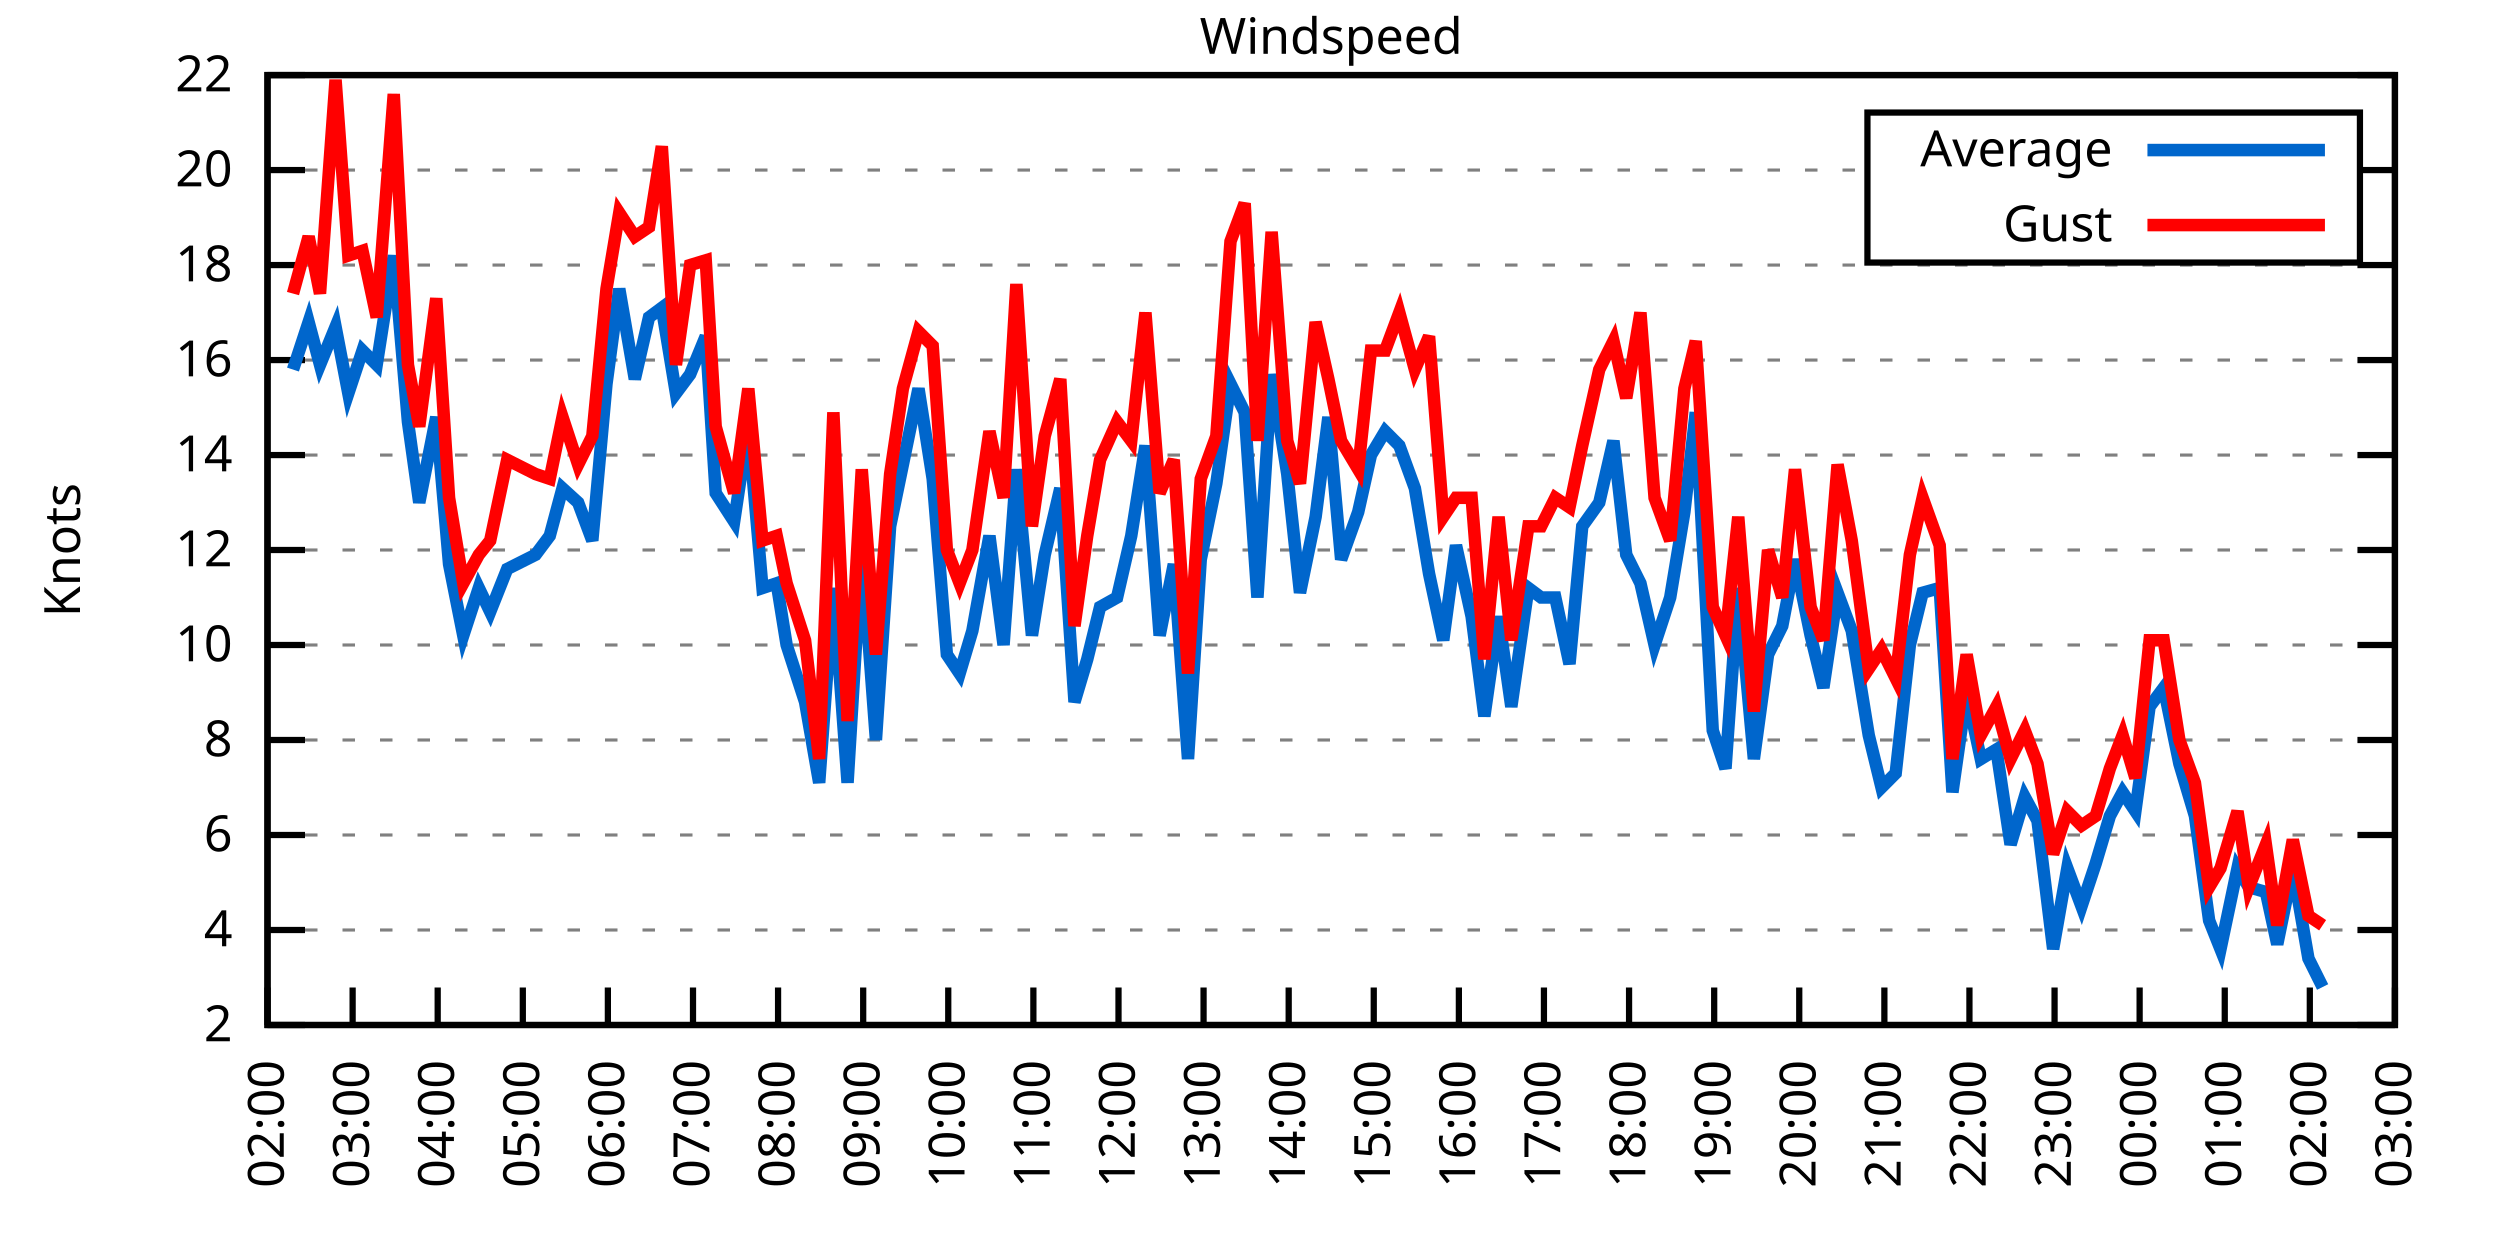
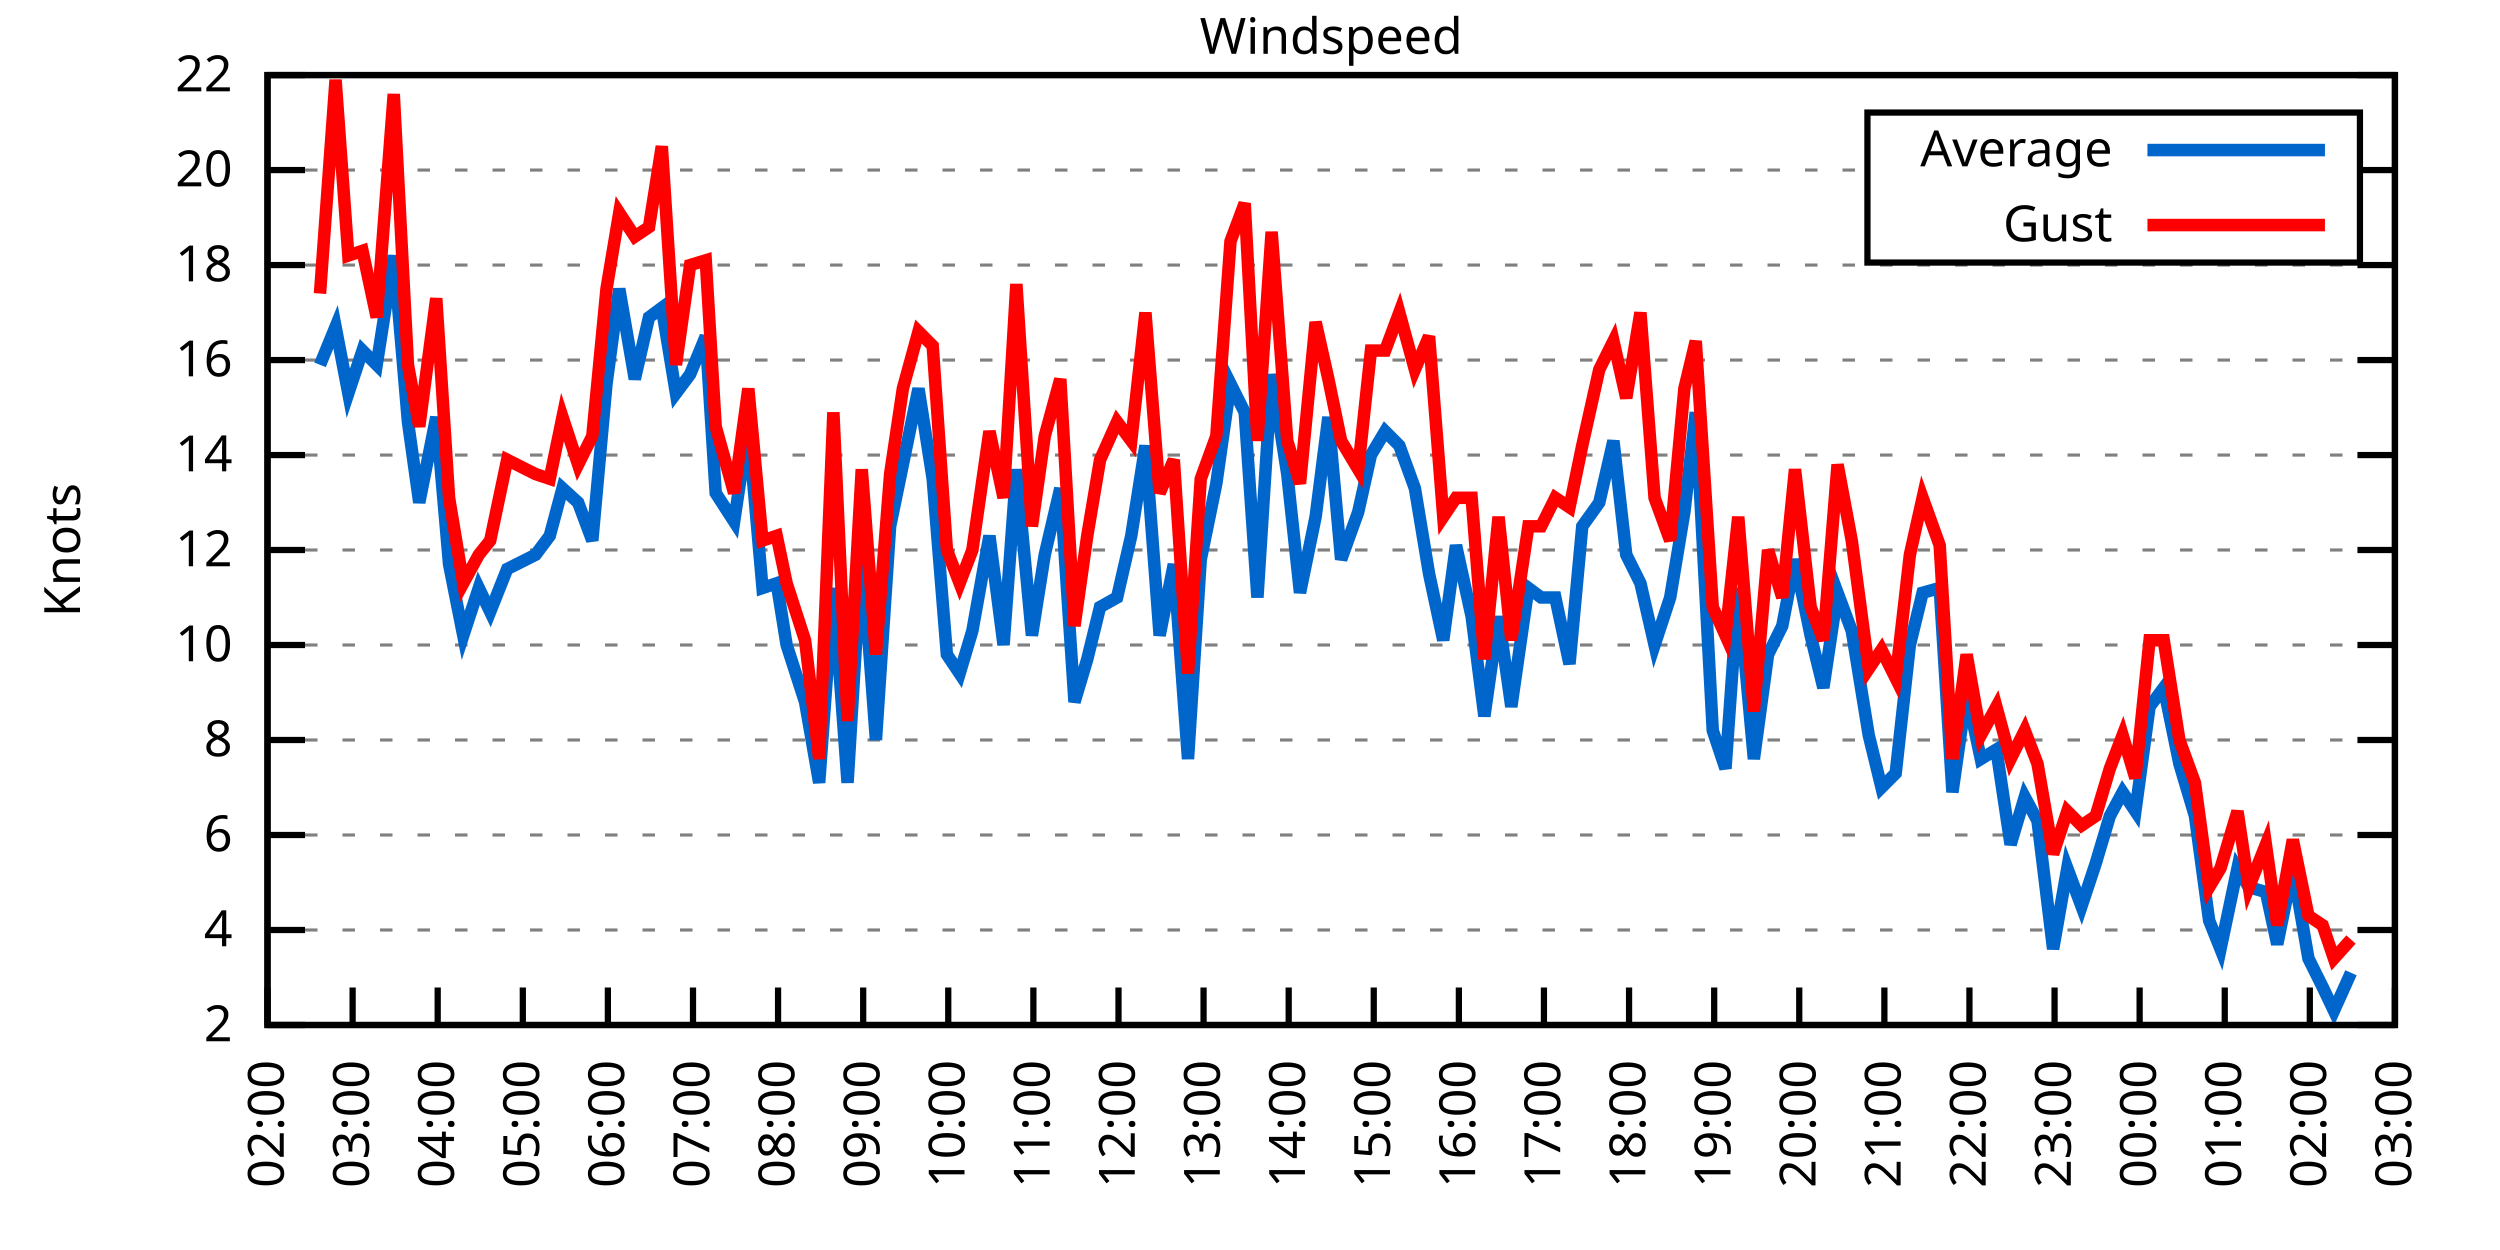
<svg xmlns="http://www.w3.org/2000/svg" xmlns:xlink="http://www.w3.org/1999/xlink" width="400" height="200" viewBox="0 0 400 200">
  <g id="gnuplot_canvas">
    <rect x="0" y="0" width="400" height="200" fill="none" />
    <defs>
      <circle id="gpDot" r="0.5" stroke-width="0.5" stroke="currentColor" />
      <path id="gpPt0" stroke-width="0.333" stroke="currentColor" d="M-1,0 h2 M0,-1 v2" />
      <path id="gpPt1" stroke-width="0.333" stroke="currentColor" d="M-1,-1 L1,1 M1,-1 L-1,1" />
      <path id="gpPt2" stroke-width="0.333" stroke="currentColor" d="M-1,0 L1,0 M0,-1 L0,1 M-1,-1 L1,1 M-1,1 L1,-1" />
      <rect id="gpPt3" stroke-width="0.333" stroke="currentColor" x="-1" y="-1" width="2" height="2" />
      <rect id="gpPt4" stroke-width="0.333" stroke="currentColor" fill="currentColor" x="-1" y="-1" width="2" height="2" />
      <circle id="gpPt5" stroke-width="0.333" stroke="currentColor" cx="0" cy="0" r="1" />
      <use xlink:href="#gpPt5" id="gpPt6" fill="currentColor" stroke="none" />
      <path id="gpPt7" stroke-width="0.333" stroke="currentColor" d="M0,-1.33 L-1.33,0.67 L1.33,0.67 z" />
      <use xlink:href="#gpPt7" id="gpPt8" fill="currentColor" stroke="none" />
      <use xlink:href="#gpPt7" id="gpPt9" stroke="currentColor" transform="rotate(180)" />
      <use xlink:href="#gpPt9" id="gpPt10" fill="currentColor" stroke="none" />
      <use xlink:href="#gpPt3" id="gpPt11" stroke="currentColor" transform="rotate(45)" />
      <use xlink:href="#gpPt11" id="gpPt12" fill="currentColor" stroke="none" />
      <path id="gpPt13" stroke-width="0.333" stroke="currentColor" d="M0,1.330 L1.265,0.411 L0.782,-1.067 L-0.782,-1.076 L-1.265,0.411 z" />
      <use xlink:href="#gpPt13" id="gpPt14" fill="currentColor" stroke="none" />
      <filter id="textbox" filterUnits="objectBoundingBox" x="0" y="0" height="1" width="1">
        <feFlood flood-color="white" flood-opacity="1" result="bgnd" />
        <feComposite in="SourceGraphic" in2="bgnd" operator="atop" />
      </filter>
      <filter id="greybox" filterUnits="objectBoundingBox" x="0" y="0" height="1" width="1">
        <feFlood flood-color="lightgrey" flood-opacity="1" result="grey" />
        <feComposite in="SourceGraphic" in2="grey" operator="atop" />
      </filter>
    </defs>
    <g fill="none" color="white" stroke="currentColor" stroke-width="1.00" stroke-linecap="butt" stroke-linejoin="miter">
</g>
    <g fill="none" color="black" stroke="currentColor" stroke-width="1.00" stroke-linecap="butt" stroke-linejoin="miter">
      <g stroke="none" shape-rendering="crispEdges">
        <polygon fill="rgb(255, 255, 255)" points="42.80,164.00 383.18,164.00 383.18,12.02 42.80,12.02 " />
      </g>
    </g>
    <g fill="none" color="black" stroke="currentColor" stroke-width="1.00" stroke-linecap="butt" stroke-linejoin="miter">
</g>
    <g fill="none" color="black" stroke="black" stroke-width="0.50" stroke-linecap="butt" stroke-linejoin="miter">
</g>
    <g fill="none" color="gray" stroke="currentColor" stroke-width="0.50" stroke-linecap="butt" stroke-linejoin="miter">
      <path stroke="gray" stroke-dasharray="2,4" class="gridline" d="M42.80,164.00 L383.19,164.00  " />
    </g>
    <g fill="none" color="gray" stroke="gray" stroke-width="1.00" stroke-linecap="butt" stroke-linejoin="miter">
</g>
    <g fill="none" color="black" stroke="currentColor" stroke-width="1.00" stroke-linecap="butt" stroke-linejoin="miter">
      <path stroke="black" d="M42.80,164.00 L48.80,164.00 M383.19,164.00 L377.19,164.00  " />
      <g transform="translate(37.20,166.60)" stroke="none" fill="black" font-family="Sans" font-size="8.00" text-anchor="end">
        <text>
          <tspan font-family="Sans"> 2</tspan>
        </text>
      </g>
    </g>
    <g fill="none" color="black" stroke="currentColor" stroke-width="1.00" stroke-linecap="butt" stroke-linejoin="miter">
</g>
    <g fill="none" color="black" stroke="black" stroke-width="0.50" stroke-linecap="butt" stroke-linejoin="miter">
</g>
    <g fill="none" color="gray" stroke="currentColor" stroke-width="0.50" stroke-linecap="butt" stroke-linejoin="miter">
      <path stroke="gray" stroke-dasharray="2,4" class="gridline" d="M42.80,148.80 L383.19,148.80  " />
    </g>
    <g fill="none" color="gray" stroke="gray" stroke-width="1.00" stroke-linecap="butt" stroke-linejoin="miter">
</g>
    <g fill="none" color="black" stroke="currentColor" stroke-width="1.00" stroke-linecap="butt" stroke-linejoin="miter">
      <path stroke="black" d="M42.80,148.80 L48.80,148.80 M383.19,148.80 L377.19,148.80  " />
      <g transform="translate(37.20,151.40)" stroke="none" fill="black" font-family="Sans" font-size="8.00" text-anchor="end">
        <text>
          <tspan font-family="Sans"> 4</tspan>
        </text>
      </g>
    </g>
    <g fill="none" color="black" stroke="currentColor" stroke-width="1.00" stroke-linecap="butt" stroke-linejoin="miter">
</g>
    <g fill="none" color="black" stroke="black" stroke-width="0.50" stroke-linecap="butt" stroke-linejoin="miter">
</g>
    <g fill="none" color="gray" stroke="currentColor" stroke-width="0.50" stroke-linecap="butt" stroke-linejoin="miter">
      <path stroke="gray" stroke-dasharray="2,4" class="gridline" d="M42.80,133.60 L383.19,133.60  " />
    </g>
    <g fill="none" color="gray" stroke="gray" stroke-width="1.00" stroke-linecap="butt" stroke-linejoin="miter">
</g>
    <g fill="none" color="black" stroke="currentColor" stroke-width="1.00" stroke-linecap="butt" stroke-linejoin="miter">
      <path stroke="black" d="M42.80,133.60 L48.80,133.60 M383.19,133.60 L377.19,133.60  " />
      <g transform="translate(37.20,136.20)" stroke="none" fill="black" font-family="Sans" font-size="8.00" text-anchor="end">
        <text>
          <tspan font-family="Sans"> 6</tspan>
        </text>
      </g>
    </g>
    <g fill="none" color="black" stroke="currentColor" stroke-width="1.00" stroke-linecap="butt" stroke-linejoin="miter">
</g>
    <g fill="none" color="black" stroke="black" stroke-width="0.50" stroke-linecap="butt" stroke-linejoin="miter">
</g>
    <g fill="none" color="gray" stroke="currentColor" stroke-width="0.50" stroke-linecap="butt" stroke-linejoin="miter">
      <path stroke="gray" stroke-dasharray="2,4" class="gridline" d="M42.80,118.40 L383.19,118.40  " />
    </g>
    <g fill="none" color="gray" stroke="gray" stroke-width="1.00" stroke-linecap="butt" stroke-linejoin="miter">
</g>
    <g fill="none" color="black" stroke="currentColor" stroke-width="1.00" stroke-linecap="butt" stroke-linejoin="miter">
      <path stroke="black" d="M42.80,118.40 L48.80,118.40 M383.19,118.40 L377.19,118.40  " />
      <g transform="translate(37.20,121.00)" stroke="none" fill="black" font-family="Sans" font-size="8.00" text-anchor="end">
        <text>
          <tspan font-family="Sans"> 8</tspan>
        </text>
      </g>
    </g>
    <g fill="none" color="black" stroke="currentColor" stroke-width="1.00" stroke-linecap="butt" stroke-linejoin="miter">
</g>
    <g fill="none" color="black" stroke="black" stroke-width="0.50" stroke-linecap="butt" stroke-linejoin="miter">
</g>
    <g fill="none" color="gray" stroke="currentColor" stroke-width="0.50" stroke-linecap="butt" stroke-linejoin="miter">
      <path stroke="gray" stroke-dasharray="2,4" class="gridline" d="M42.80,103.20 L383.19,103.20  " />
    </g>
    <g fill="none" color="gray" stroke="gray" stroke-width="1.00" stroke-linecap="butt" stroke-linejoin="miter">
</g>
    <g fill="none" color="black" stroke="currentColor" stroke-width="1.00" stroke-linecap="butt" stroke-linejoin="miter">
      <path stroke="black" d="M42.80,103.20 L48.80,103.20 M383.19,103.20 L377.19,103.20  " />
      <g transform="translate(37.20,105.80)" stroke="none" fill="black" font-family="Sans" font-size="8.00" text-anchor="end">
        <text>
          <tspan font-family="Sans"> 10</tspan>
        </text>
      </g>
    </g>
    <g fill="none" color="black" stroke="currentColor" stroke-width="1.00" stroke-linecap="butt" stroke-linejoin="miter">
</g>
    <g fill="none" color="black" stroke="black" stroke-width="0.50" stroke-linecap="butt" stroke-linejoin="miter">
</g>
    <g fill="none" color="gray" stroke="currentColor" stroke-width="0.50" stroke-linecap="butt" stroke-linejoin="miter">
      <path stroke="gray" stroke-dasharray="2,4" class="gridline" d="M42.80,88.00 L383.19,88.00  " />
    </g>
    <g fill="none" color="gray" stroke="gray" stroke-width="1.00" stroke-linecap="butt" stroke-linejoin="miter">
</g>
    <g fill="none" color="black" stroke="currentColor" stroke-width="1.00" stroke-linecap="butt" stroke-linejoin="miter">
      <path stroke="black" d="M42.80,88.00 L48.80,88.00 M383.19,88.00 L377.19,88.00  " />
      <g transform="translate(37.20,90.60)" stroke="none" fill="black" font-family="Sans" font-size="8.00" text-anchor="end">
        <text>
          <tspan font-family="Sans"> 12</tspan>
        </text>
      </g>
    </g>
    <g fill="none" color="black" stroke="currentColor" stroke-width="1.00" stroke-linecap="butt" stroke-linejoin="miter">
</g>
    <g fill="none" color="black" stroke="black" stroke-width="0.50" stroke-linecap="butt" stroke-linejoin="miter">
</g>
    <g fill="none" color="gray" stroke="currentColor" stroke-width="0.50" stroke-linecap="butt" stroke-linejoin="miter">
      <path stroke="gray" stroke-dasharray="2,4" class="gridline" d="M42.80,72.81 L383.19,72.81  " />
    </g>
    <g fill="none" color="gray" stroke="gray" stroke-width="1.00" stroke-linecap="butt" stroke-linejoin="miter">
</g>
    <g fill="none" color="black" stroke="currentColor" stroke-width="1.00" stroke-linecap="butt" stroke-linejoin="miter">
      <path stroke="black" d="M42.80,72.81 L48.80,72.81 M383.19,72.81 L377.19,72.81  " />
      <g transform="translate(37.20,75.41)" stroke="none" fill="black" font-family="Sans" font-size="8.00" text-anchor="end">
        <text>
          <tspan font-family="Sans"> 14</tspan>
        </text>
      </g>
    </g>
    <g fill="none" color="black" stroke="currentColor" stroke-width="1.00" stroke-linecap="butt" stroke-linejoin="miter">
</g>
    <g fill="none" color="black" stroke="black" stroke-width="0.50" stroke-linecap="butt" stroke-linejoin="miter">
</g>
    <g fill="none" color="gray" stroke="currentColor" stroke-width="0.50" stroke-linecap="butt" stroke-linejoin="miter">
      <path stroke="gray" stroke-dasharray="2,4" class="gridline" d="M42.80,57.61 L383.19,57.61  " />
    </g>
    <g fill="none" color="gray" stroke="gray" stroke-width="1.00" stroke-linecap="butt" stroke-linejoin="miter">
</g>
    <g fill="none" color="black" stroke="currentColor" stroke-width="1.00" stroke-linecap="butt" stroke-linejoin="miter">
      <path stroke="black" d="M42.80,57.61 L48.80,57.61 M383.19,57.61 L377.19,57.61  " />
      <g transform="translate(37.20,60.21)" stroke="none" fill="black" font-family="Sans" font-size="8.00" text-anchor="end">
        <text>
          <tspan font-family="Sans"> 16</tspan>
        </text>
      </g>
    </g>
    <g fill="none" color="black" stroke="currentColor" stroke-width="1.00" stroke-linecap="butt" stroke-linejoin="miter">
</g>
    <g fill="none" color="black" stroke="black" stroke-width="0.50" stroke-linecap="butt" stroke-linejoin="miter">
</g>
    <g fill="none" color="gray" stroke="currentColor" stroke-width="0.50" stroke-linecap="butt" stroke-linejoin="miter">
      <path stroke="gray" stroke-dasharray="2,4" class="gridline" d="M42.80,42.41 L383.19,42.41  " />
    </g>
    <g fill="none" color="gray" stroke="gray" stroke-width="1.00" stroke-linecap="butt" stroke-linejoin="miter">
</g>
    <g fill="none" color="black" stroke="currentColor" stroke-width="1.00" stroke-linecap="butt" stroke-linejoin="miter">
      <path stroke="black" d="M42.80,42.41 L48.80,42.41 M383.19,42.41 L377.19,42.41  " />
      <g transform="translate(37.20,45.01)" stroke="none" fill="black" font-family="Sans" font-size="8.00" text-anchor="end">
        <text>
          <tspan font-family="Sans"> 18</tspan>
        </text>
      </g>
    </g>
    <g fill="none" color="black" stroke="currentColor" stroke-width="1.00" stroke-linecap="butt" stroke-linejoin="miter">
</g>
    <g fill="none" color="black" stroke="black" stroke-width="0.50" stroke-linecap="butt" stroke-linejoin="miter">
</g>
    <g fill="none" color="gray" stroke="currentColor" stroke-width="0.50" stroke-linecap="butt" stroke-linejoin="miter">
      <path stroke="gray" stroke-dasharray="2,4" class="gridline" d="M42.80,27.21 L298.79,27.21 M377.59,27.21 L383.19,27.21  " />
    </g>
    <g fill="none" color="gray" stroke="gray" stroke-width="1.00" stroke-linecap="butt" stroke-linejoin="miter">
</g>
    <g fill="none" color="black" stroke="currentColor" stroke-width="1.00" stroke-linecap="butt" stroke-linejoin="miter">
      <path stroke="black" d="M42.80,27.21 L48.80,27.21 M383.19,27.21 L377.19,27.21  " />
      <g transform="translate(37.20,29.81)" stroke="none" fill="black" font-family="Sans" font-size="8.00" text-anchor="end">
        <text>
          <tspan font-family="Sans"> 20</tspan>
        </text>
      </g>
    </g>
    <g fill="none" color="black" stroke="currentColor" stroke-width="1.00" stroke-linecap="butt" stroke-linejoin="miter">
</g>
    <g fill="none" color="black" stroke="black" stroke-width="0.50" stroke-linecap="butt" stroke-linejoin="miter">
</g>
    <g fill="none" color="gray" stroke="currentColor" stroke-width="0.50" stroke-linecap="butt" stroke-linejoin="miter">
      <path stroke="gray" stroke-dasharray="2,4" class="gridline" d="M42.80,12.01 L383.19,12.01  " />
    </g>
    <g fill="none" color="gray" stroke="gray" stroke-width="1.00" stroke-linecap="butt" stroke-linejoin="miter">
</g>
    <g fill="none" color="black" stroke="currentColor" stroke-width="1.00" stroke-linecap="butt" stroke-linejoin="miter">
      <path stroke="black" d="M42.80,12.01 L48.80,12.01 M383.19,12.01 L377.19,12.01  " />
      <g transform="translate(37.20,14.61)" stroke="none" fill="black" font-family="Sans" font-size="8.00" text-anchor="end">
        <text>
          <tspan font-family="Sans"> 22</tspan>
        </text>
      </g>
    </g>
    <g fill="none" color="black" stroke="currentColor" stroke-width="1.00" stroke-linecap="butt" stroke-linejoin="miter">
      <path stroke="black" d="M42.80,164.00 L42.80,158.00  " />
      <g transform="translate(45.40,169.60) rotate(270.00)" stroke="none" fill="black" font-family="Sans" font-size="8.00" text-anchor="end">
        <text>
          <tspan font-family="Sans">02:00</tspan>
        </text>
      </g>
    </g>
    <g fill="none" color="black" stroke="currentColor" stroke-width="1.00" stroke-linecap="butt" stroke-linejoin="miter">
      <path stroke="black" d="M56.42,164.00 L56.42,158.00  " />
      <g transform="translate(59.02,169.60) rotate(270.00)" stroke="none" fill="black" font-family="Sans" font-size="8.00" text-anchor="end">
        <text>
          <tspan font-family="Sans">03:00</tspan>
        </text>
      </g>
    </g>
    <g fill="none" color="black" stroke="currentColor" stroke-width="1.00" stroke-linecap="butt" stroke-linejoin="miter">
      <path stroke="black" d="M70.03,164.00 L70.03,158.00  " />
      <g transform="translate(72.63,169.60) rotate(270.00)" stroke="none" fill="black" font-family="Sans" font-size="8.00" text-anchor="end">
        <text>
          <tspan font-family="Sans">04:00</tspan>
        </text>
      </g>
    </g>
    <g fill="none" color="black" stroke="currentColor" stroke-width="1.00" stroke-linecap="butt" stroke-linejoin="miter">
      <path stroke="black" d="M83.65,164.00 L83.65,158.00  " />
      <g transform="translate(86.25,169.60) rotate(270.00)" stroke="none" fill="black" font-family="Sans" font-size="8.00" text-anchor="end">
        <text>
          <tspan font-family="Sans">05:00</tspan>
        </text>
      </g>
    </g>
    <g fill="none" color="black" stroke="currentColor" stroke-width="1.00" stroke-linecap="butt" stroke-linejoin="miter">
      <path stroke="black" d="M97.26,164.00 L97.26,158.00  " />
      <g transform="translate(99.86,169.60) rotate(270.00)" stroke="none" fill="black" font-family="Sans" font-size="8.00" text-anchor="end">
        <text>
          <tspan font-family="Sans">06:00</tspan>
        </text>
      </g>
    </g>
    <g fill="none" color="black" stroke="currentColor" stroke-width="1.00" stroke-linecap="butt" stroke-linejoin="miter">
      <path stroke="black" d="M110.88,164.00 L110.88,158.00  " />
      <g transform="translate(113.48,169.60) rotate(270.00)" stroke="none" fill="black" font-family="Sans" font-size="8.00" text-anchor="end">
        <text>
          <tspan font-family="Sans">07:00</tspan>
        </text>
      </g>
    </g>
    <g fill="none" color="black" stroke="currentColor" stroke-width="1.00" stroke-linecap="butt" stroke-linejoin="miter">
      <path stroke="black" d="M124.49,164.00 L124.49,158.00  " />
      <g transform="translate(127.09,169.60) rotate(270.00)" stroke="none" fill="black" font-family="Sans" font-size="8.00" text-anchor="end">
        <text>
          <tspan font-family="Sans">08:00</tspan>
        </text>
      </g>
    </g>
    <g fill="none" color="black" stroke="currentColor" stroke-width="1.00" stroke-linecap="butt" stroke-linejoin="miter">
      <path stroke="black" d="M138.11,164.00 L138.11,158.00  " />
      <g transform="translate(140.71,169.60) rotate(270.00)" stroke="none" fill="black" font-family="Sans" font-size="8.00" text-anchor="end">
        <text>
          <tspan font-family="Sans">09:00</tspan>
        </text>
      </g>
    </g>
    <g fill="none" color="black" stroke="currentColor" stroke-width="1.00" stroke-linecap="butt" stroke-linejoin="miter">
      <path stroke="black" d="M151.72,164.00 L151.72,158.00  " />
      <g transform="translate(154.32,169.60) rotate(270.00)" stroke="none" fill="black" font-family="Sans" font-size="8.00" text-anchor="end">
        <text>
          <tspan font-family="Sans">10:00</tspan>
        </text>
      </g>
    </g>
    <g fill="none" color="black" stroke="currentColor" stroke-width="1.00" stroke-linecap="butt" stroke-linejoin="miter">
      <path stroke="black" d="M165.34,164.00 L165.34,158.00  " />
      <g transform="translate(167.94,169.60) rotate(270.00)" stroke="none" fill="black" font-family="Sans" font-size="8.00" text-anchor="end">
        <text>
          <tspan font-family="Sans">11:00</tspan>
        </text>
      </g>
    </g>
    <g fill="none" color="black" stroke="currentColor" stroke-width="1.00" stroke-linecap="butt" stroke-linejoin="miter">
      <path stroke="black" d="M178.96,164.00 L178.96,158.00  " />
      <g transform="translate(181.56,169.60) rotate(270.00)" stroke="none" fill="black" font-family="Sans" font-size="8.00" text-anchor="end">
        <text>
          <tspan font-family="Sans">12:00</tspan>
        </text>
      </g>
    </g>
    <g fill="none" color="black" stroke="currentColor" stroke-width="1.00" stroke-linecap="butt" stroke-linejoin="miter">
      <path stroke="black" d="M192.57,164.00 L192.57,158.00  " />
      <g transform="translate(195.17,169.60) rotate(270.00)" stroke="none" fill="black" font-family="Sans" font-size="8.00" text-anchor="end">
        <text>
          <tspan font-family="Sans">13:00</tspan>
        </text>
      </g>
    </g>
    <g fill="none" color="black" stroke="currentColor" stroke-width="1.00" stroke-linecap="butt" stroke-linejoin="miter">
      <path stroke="black" d="M206.19,164.00 L206.19,158.00  " />
      <g transform="translate(208.79,169.60) rotate(270.00)" stroke="none" fill="black" font-family="Sans" font-size="8.00" text-anchor="end">
        <text>
          <tspan font-family="Sans">14:00</tspan>
        </text>
      </g>
    </g>
    <g fill="none" color="black" stroke="currentColor" stroke-width="1.00" stroke-linecap="butt" stroke-linejoin="miter">
      <path stroke="black" d="M219.80,164.00 L219.80,158.00  " />
      <g transform="translate(222.40,169.60) rotate(270.00)" stroke="none" fill="black" font-family="Sans" font-size="8.00" text-anchor="end">
        <text>
          <tspan font-family="Sans">15:00</tspan>
        </text>
      </g>
    </g>
    <g fill="none" color="black" stroke="currentColor" stroke-width="1.00" stroke-linecap="butt" stroke-linejoin="miter">
      <path stroke="black" d="M233.42,164.00 L233.42,158.00  " />
      <g transform="translate(236.02,169.60) rotate(270.00)" stroke="none" fill="black" font-family="Sans" font-size="8.00" text-anchor="end">
        <text>
          <tspan font-family="Sans">16:00</tspan>
        </text>
      </g>
    </g>
    <g fill="none" color="black" stroke="currentColor" stroke-width="1.00" stroke-linecap="butt" stroke-linejoin="miter">
      <path stroke="black" d="M247.03,164.00 L247.03,158.00  " />
      <g transform="translate(249.63,169.60) rotate(270.00)" stroke="none" fill="black" font-family="Sans" font-size="8.00" text-anchor="end">
        <text>
          <tspan font-family="Sans">17:00</tspan>
        </text>
      </g>
    </g>
    <g fill="none" color="black" stroke="currentColor" stroke-width="1.00" stroke-linecap="butt" stroke-linejoin="miter">
      <path stroke="black" d="M260.65,164.00 L260.65,158.00  " />
      <g transform="translate(263.25,169.60) rotate(270.00)" stroke="none" fill="black" font-family="Sans" font-size="8.00" text-anchor="end">
        <text>
          <tspan font-family="Sans">18:00</tspan>
        </text>
      </g>
    </g>
    <g fill="none" color="black" stroke="currentColor" stroke-width="1.00" stroke-linecap="butt" stroke-linejoin="miter">
      <path stroke="black" d="M274.27,164.00 L274.27,158.00  " />
      <g transform="translate(276.87,169.60) rotate(270.00)" stroke="none" fill="black" font-family="Sans" font-size="8.00" text-anchor="end">
        <text>
          <tspan font-family="Sans">19:00</tspan>
        </text>
      </g>
    </g>
    <g fill="none" color="black" stroke="currentColor" stroke-width="1.00" stroke-linecap="butt" stroke-linejoin="miter">
      <path stroke="black" d="M287.88,164.00 L287.88,158.00  " />
      <g transform="translate(290.48,169.60) rotate(270.00)" stroke="none" fill="black" font-family="Sans" font-size="8.00" text-anchor="end">
        <text>
          <tspan font-family="Sans">20:00</tspan>
        </text>
      </g>
    </g>
    <g fill="none" color="black" stroke="currentColor" stroke-width="1.00" stroke-linecap="butt" stroke-linejoin="miter">
      <path stroke="black" d="M301.50,164.00 L301.50,158.00  " />
      <g transform="translate(304.10,169.60) rotate(270.00)" stroke="none" fill="black" font-family="Sans" font-size="8.00" text-anchor="end">
        <text>
          <tspan font-family="Sans">21:00</tspan>
        </text>
      </g>
    </g>
    <g fill="none" color="black" stroke="currentColor" stroke-width="1.00" stroke-linecap="butt" stroke-linejoin="miter">
      <path stroke="black" d="M315.11,164.00 L315.11,158.00  " />
      <g transform="translate(317.71,169.60) rotate(270.00)" stroke="none" fill="black" font-family="Sans" font-size="8.00" text-anchor="end">
        <text>
          <tspan font-family="Sans">22:00</tspan>
        </text>
      </g>
    </g>
    <g fill="none" color="black" stroke="currentColor" stroke-width="1.00" stroke-linecap="butt" stroke-linejoin="miter">
      <path stroke="black" d="M328.73,164.00 L328.73,158.00  " />
      <g transform="translate(331.33,169.60) rotate(270.00)" stroke="none" fill="black" font-family="Sans" font-size="8.00" text-anchor="end">
        <text>
          <tspan font-family="Sans">23:00</tspan>
        </text>
      </g>
    </g>
    <g fill="none" color="black" stroke="currentColor" stroke-width="1.00" stroke-linecap="butt" stroke-linejoin="miter">
      <path stroke="black" d="M342.34,164.00 L342.34,158.00  " />
      <g transform="translate(344.94,169.60) rotate(270.00)" stroke="none" fill="black" font-family="Sans" font-size="8.00" text-anchor="end">
        <text>
          <tspan font-family="Sans">00:00</tspan>
        </text>
      </g>
    </g>
    <g fill="none" color="black" stroke="currentColor" stroke-width="1.00" stroke-linecap="butt" stroke-linejoin="miter">
      <path stroke="black" d="M355.96,164.00 L355.96,158.00  " />
      <g transform="translate(358.56,169.60) rotate(270.00)" stroke="none" fill="black" font-family="Sans" font-size="8.00" text-anchor="end">
        <text>
          <tspan font-family="Sans">01:00</tspan>
        </text>
      </g>
    </g>
    <g fill="none" color="black" stroke="currentColor" stroke-width="1.00" stroke-linecap="butt" stroke-linejoin="miter">
      <path stroke="black" d="M369.57,164.00 L369.57,158.00  " />
      <g transform="translate(372.17,169.60) rotate(270.00)" stroke="none" fill="black" font-family="Sans" font-size="8.00" text-anchor="end">
        <text>
          <tspan font-family="Sans">02:00</tspan>
        </text>
      </g>
    </g>
    <g fill="none" color="black" stroke="currentColor" stroke-width="1.00" stroke-linecap="butt" stroke-linejoin="miter">
      <path stroke="black" d="M383.19,164.00 L383.19,158.00  " />
      <g transform="translate(385.79,169.60) rotate(270.00)" stroke="none" fill="black" font-family="Sans" font-size="8.00" text-anchor="end">
        <text>
          <tspan font-family="Sans">03:00</tspan>
        </text>
      </g>
    </g>
    <g fill="none" color="black" stroke="currentColor" stroke-width="1.00" stroke-linecap="butt" stroke-linejoin="miter">
</g>
    <g fill="none" color="black" stroke="currentColor" stroke-width="1.00" stroke-linecap="butt" stroke-linejoin="miter">
      <path stroke="black" d="M42.80,12.01 L42.80,164.00 L383.19,164.00 L383.19,12.01 L42.80,12.01 Z  " />
    </g>
    <g fill="none" color="black" stroke="currentColor" stroke-width="1.00" stroke-linecap="butt" stroke-linejoin="miter">
</g>
    <g fill="none" color="black" stroke="currentColor" stroke-width="1.00" stroke-linecap="butt" stroke-linejoin="miter">
      <path stroke="black" d="M298.79,42.01 L298.79,18.01 L377.59,18.01 L377.59,42.01 L298.79,42.01 Z  " />
    </g>
    <g id="Windspeed_plot_1">
      <g fill="none" color="white" stroke="black" stroke-width="2.00" stroke-linecap="butt" stroke-linejoin="miter">
</g>
      <g fill="none" color="black" stroke="currentColor" stroke-width="2.00" stroke-linecap="butt" stroke-linejoin="miter">
        <g transform="translate(337.99,26.61)" stroke="none" fill="black" font-family="Sans" font-size="8.00" text-anchor="end">
          <text>
            <tspan font-family="Sans">Average</tspan>
          </text>
        </g>
      </g>
      <g fill="none" color="black" stroke="currentColor" stroke-width="2.00" stroke-linecap="butt" stroke-linejoin="miter">
-         <path stroke="rgb(  0, 102, 204)" d="M343.59,24.01 L371.99,24.01 M46.88,59.13 L49.38,51.53 L51.20,58.37 L53.69,52.29 L55.73,62.93 L58.00,56.09   L60.27,58.37 L63.00,40.89 L65.27,67.49 L67.08,80.41 L69.80,66.73 L71.85,90.28 L74.12,101.68 L76.61,94.08   L78.43,97.88 L81.15,91.04 L85.69,88.76 L87.96,85.73 L90.00,78.13 L92.50,80.41 L94.77,86.49 L97.04,61.41   L99.08,46.21 L101.57,60.65 L103.84,50.77 L105.89,49.25 L108.15,62.93 L110.42,59.89 L112.92,53.81 L114.51,78.89   L117.46,83.45 L119.73,68.25 L122.00,94.08 L124.27,93.32 L125.86,103.20 L128.81,112.32 L131.07,125.24 L133.34,94.08   L135.61,125.24 L137.88,88.00 L140.15,118.40 L142.42,84.21 L144.46,74.33 L146.96,62.17 L149.23,76.61 L151.50,104.72   L153.54,107.76 L155.58,100.92 L158.31,85.73 L160.57,103.20 L162.62,75.09 L165.11,101.68 L167.16,88.76 L169.65,78.13   L171.92,112.32 L173.96,105.48 L176.01,97.12 L178.73,95.60 L181.00,85.73 L183.27,71.29 L185.54,101.68 L187.81,90.28   L190.08,121.44 L192.12,89.52 L194.61,77.37 L196.88,61.41 L199.15,65.97 L201.19,95.60 L203.46,59.89 L205.96,75.85   L208.00,94.84 L210.50,82.69 L212.54,66.73 L214.58,89.52 L217.31,81.93 L219.35,72.81 L221.62,69.01 L223.89,71.29   L226.38,78.13 L228.65,91.80 L230.92,102.44 L232.96,87.25 L235.46,98.64 L237.50,114.60 L239.77,98.64 L241.81,113.08   L244.54,94.08 L246.58,95.60 L248.85,95.60 L251.12,106.24 L253.16,84.21 L255.88,80.41 L258.15,70.53 L260.20,88.76   L262.47,93.32 L264.73,103.20 L267.23,95.60 L269.50,81.93 L271.32,65.97 L274.04,116.88 L276.08,122.96 L278.12,94.08   L280.62,121.44 L282.89,104.72 L285.16,100.16 L287.20,89.52 L289.70,101.68 L291.74,110.04 L294.01,94.84 L296.28,100.92   L299.00,117.64 L301.04,126.00 L303.31,123.72 L305.58,103.20 L307.62,94.84 L310.35,94.08 L312.39,126.76 L314.66,110.80   L316.93,121.44 L319.42,119.92 L321.69,135.12 L323.96,127.52 L326.00,131.32 L328.50,151.84 L330.77,138.92 L333.04,145.00   L335.31,138.16 L337.58,130.56 L339.62,126.76 L341.66,129.80 L343.93,113.08 L346.20,110.04 L348.70,122.20 L351.19,130.56   L353.46,147.28 L355.28,151.84 L358.00,138.92 L359.82,141.96 L362.54,142.72 L364.36,151.08 L366.85,138.92 L369.35,153.36   L371.62,157.92  " />
+         <path stroke="rgb(  0, 102, 204)" d="M343.59,24.01 L371.99,24.01 M51.20,58.37 L53.69,52.29 L55.73,62.93 L58.00,56.09 L60.27,58.37 L63.00,40.89   L65.27,67.49 L67.08,80.41 L69.80,66.73 L71.85,90.28 L74.12,101.68 L76.61,94.08 L78.43,97.88 L81.15,91.04   L85.69,88.76 L87.96,85.73 L90.00,78.13 L92.50,80.41 L94.77,86.49 L97.04,61.41 L99.08,46.21 L101.57,60.65   L103.84,50.77 L105.89,49.25 L108.15,62.93 L110.42,59.89 L112.92,53.81 L114.51,78.89 L117.46,83.45 L119.73,68.25   L122.00,94.08 L124.27,93.32 L125.86,103.20 L128.81,112.32 L131.07,125.24 L133.34,94.08 L135.61,125.24 L137.88,88.00   L140.15,118.40 L142.42,84.21 L144.46,74.33 L146.96,62.17 L149.23,76.61 L151.50,104.72 L153.54,107.76 L155.58,100.92   L158.31,85.73 L160.57,103.20 L162.62,75.09 L165.11,101.68 L167.16,88.76 L169.65,78.13 L171.92,112.32 L173.96,105.48   L176.01,97.12 L178.73,95.60 L181.00,85.73 L183.27,71.29 L185.54,101.68 L187.81,90.28 L190.08,121.44 L192.12,89.52   L194.61,77.37 L196.88,61.41 L199.15,65.97 L201.19,95.60 L203.46,59.89 L205.96,75.85 L208.00,94.84 L210.50,82.69   L212.54,66.73 L214.58,89.52 L217.31,81.93 L219.35,72.81 L221.62,69.01 L223.89,71.29 L226.38,78.13 L228.65,91.80   L230.92,102.44 L232.96,87.25 L235.46,98.64 L237.50,114.60 L239.77,98.64 L241.81,113.08 L244.54,94.08 L246.58,95.60   L248.85,95.60 L251.12,106.24 L253.16,84.21 L255.88,80.41 L258.15,70.53 L260.20,88.76 L262.47,93.32 L264.73,103.20   L267.23,95.60 L269.50,81.93 L271.32,65.97 L274.04,116.88 L276.08,122.96 L278.12,94.08 L280.62,121.44 L282.89,104.72   L285.16,100.16 L287.20,89.52 L289.70,101.68 L291.74,110.04 L294.01,94.84 L296.28,100.92 L299.00,117.64 L301.04,126.00   L303.31,123.72 L305.58,103.20 L307.62,94.84 L310.35,94.08 L312.39,126.76 L314.66,110.80 L316.93,121.44 L319.42,119.92   L321.69,135.12 L323.96,127.52 L326.00,131.32 L328.50,151.84 L330.77,138.92 L333.04,145.00 L335.31,138.16 L337.58,130.56   L339.62,126.76 L341.66,129.80 L343.93,113.08 L346.20,110.04 L348.70,122.20 L351.19,130.56 L353.46,147.28 L355.28,151.84   L358.00,138.92 L359.82,141.96 L362.54,142.72 L364.36,151.08 L366.85,138.92 L369.35,153.36 L371.62,157.92 L373.43,161.72   L376.16,155.64  " />
      </g>
    </g>
    <g id="Windspeed_plot_2">
      <g fill="none" color="black" stroke="currentColor" stroke-width="2.00" stroke-linecap="butt" stroke-linejoin="miter">
        <g transform="translate(337.99,38.61)" stroke="none" fill="black" font-family="Sans" font-size="8.00" text-anchor="end">
          <text>
            <tspan font-family="Sans">Gust</tspan>
          </text>
        </g>
      </g>
      <g fill="none" color="black" stroke="currentColor" stroke-width="2.00" stroke-linecap="butt" stroke-linejoin="miter">
-         <path stroke="rgb(255,   0,   0)" d="M343.59,36.01 L371.99,36.01 M46.88,46.97 L49.38,37.85 L51.20,46.97 L53.69,12.77 L55.73,40.89 L58.00,40.13   L60.27,50.77 L63.00,15.05 L65.27,58.37 L67.08,68.25 L69.80,47.73 L71.85,79.65 L74.12,93.32 L76.61,88.76   L78.43,86.49 L81.15,73.57 L85.69,75.85 L87.96,76.61 L90.00,66.73 L92.50,74.33 L94.77,69.77 L97.04,46.21   L99.08,34.05 L101.57,37.85 L103.84,36.33 L105.89,23.41 L108.15,58.37 L110.42,42.41 L112.92,41.65 L114.51,68.25   L117.46,78.89 L119.73,62.17 L122.00,86.49 L124.27,85.73 L125.86,93.32 L128.81,102.44 L131.07,121.44 L133.34,65.97   L135.61,115.36 L137.88,75.09 L140.15,104.72 L142.42,75.85 L144.46,62.17 L146.96,53.05 L149.23,55.33 L151.50,88.00   L153.54,93.32 L155.58,88.00 L158.31,69.01 L160.57,79.65 L162.62,45.45 L165.11,84.21 L167.16,69.77 L169.65,60.65   L171.92,100.16 L173.96,85.73 L176.01,73.57 L178.73,67.49 L181.00,70.53 L183.27,50.01 L185.54,78.89 L187.81,73.57   L190.08,107.76 L192.12,76.61 L194.61,69.77 L196.88,38.61 L199.15,32.53 L201.19,70.53 L203.46,37.09 L205.96,70.53   L208.00,77.37 L210.50,51.53 L212.54,60.65 L214.58,70.53 L217.31,75.09 L219.35,56.09 L221.62,56.09 L223.89,50.01   L226.38,59.13 L228.65,53.81 L230.92,82.69 L232.96,79.65 L235.46,79.65 L237.50,105.48 L239.77,82.69 L241.81,102.44   L244.54,84.21 L246.58,84.21 L248.85,79.65 L251.12,81.17 L253.16,71.29 L255.88,59.13 L258.15,54.57 L260.20,63.69   L262.47,50.01 L264.73,79.65 L267.23,86.49 L269.50,62.17 L271.32,54.57 L274.04,97.12 L276.08,101.68 L278.12,82.69   L280.62,113.84 L282.89,88.00 L285.16,95.60 L287.20,75.09 L289.70,97.12 L291.74,102.44 L294.01,74.33 L296.28,86.49   L299.00,107.00 L301.04,103.96 L303.31,108.52 L305.58,88.76 L307.62,79.65 L310.35,87.25 L312.39,121.44 L314.66,104.72   L316.93,117.64 L319.42,113.08 L321.69,121.44 L323.96,116.88 L326.00,122.20 L328.50,136.64 L330.77,129.80 L333.04,132.08   L335.31,130.56 L337.58,122.96 L339.62,117.64 L341.66,124.48 L343.93,102.44 L346.20,102.44 L348.70,118.40 L351.19,125.24   L353.46,141.96 L355.28,138.92 L358.00,129.80 L359.82,141.96 L362.54,135.12 L364.36,148.04 L366.85,134.36 L369.35,146.52   L371.62,148.04  " />
+         <path stroke="rgb(255,   0,   0)" d="M343.59,36.01 L371.99,36.01 M51.20,46.97 L53.69,12.77 L55.73,40.89 L58.00,40.13 L60.27,50.77 L63.00,15.05   L65.27,58.37 L67.08,68.25 L69.80,47.73 L71.85,79.65 L74.12,93.32 L76.61,88.76 L78.43,86.49 L81.15,73.57   L85.69,75.85 L87.96,76.61 L90.00,66.73 L92.50,74.33 L94.77,69.77 L97.04,46.21 L99.08,34.05 L101.57,37.85   L103.84,36.33 L105.89,23.41 L108.15,58.37 L110.42,42.41 L112.92,41.65 L114.51,68.25 L117.46,78.89 L119.73,62.17   L122.00,86.49 L124.27,85.73 L125.86,93.32 L128.81,102.44 L131.07,121.44 L133.34,65.97 L135.61,115.36 L137.88,75.09   L140.15,104.72 L142.42,75.85 L144.46,62.17 L146.96,53.05 L149.23,55.33 L151.50,88.00 L153.54,93.32 L155.58,88.00   L158.31,69.01 L160.57,79.65 L162.62,45.45 L165.11,84.21 L167.16,69.77 L169.65,60.65 L171.92,100.16 L173.96,85.73   L176.01,73.57 L178.73,67.49 L181.00,70.53 L183.27,50.01 L185.54,78.89 L187.81,73.57 L190.08,107.76 L192.12,76.61   L194.61,69.77 L196.88,38.61 L199.15,32.53 L201.19,70.53 L203.46,37.09 L205.96,70.53 L208.00,77.37 L210.50,51.53   L212.54,60.65 L214.58,70.53 L217.31,75.09 L219.35,56.09 L221.62,56.09 L223.89,50.01 L226.38,59.13 L228.65,53.81   L230.92,82.69 L232.96,79.65 L235.46,79.65 L237.50,105.48 L239.77,82.69 L241.81,102.44 L244.54,84.21 L246.58,84.21   L248.85,79.65 L251.12,81.17 L253.16,71.29 L255.88,59.13 L258.15,54.57 L260.20,63.69 L262.47,50.01 L264.73,79.65   L267.23,86.49 L269.50,62.17 L271.32,54.57 L274.04,97.12 L276.08,101.68 L278.12,82.69 L280.62,113.84 L282.89,88.00   L285.16,95.60 L287.20,75.09 L289.70,97.12 L291.74,102.44 L294.01,74.33 L296.28,86.49 L299.00,107.00 L301.04,103.96   L303.31,108.52 L305.58,88.76 L307.62,79.65 L310.35,87.25 L312.39,121.44 L314.66,104.72 L316.93,117.64 L319.42,113.08   L321.69,121.44 L323.96,116.88 L326.00,122.20 L328.50,136.64 L330.77,129.80 L333.04,132.08 L335.31,130.56 L337.58,122.96   L339.62,117.64 L341.66,124.48 L343.93,102.44 L346.20,102.44 L348.70,118.40 L351.19,125.24 L353.46,141.96 L355.28,138.92   L358.00,129.80 L359.82,141.96 L362.54,135.12 L364.36,148.04 L366.85,134.36 L369.35,146.52 L371.62,148.04 L373.43,153.36   L376.16,150.32  " />
      </g>
    </g>
    <g fill="none" color="black" stroke="currentColor" stroke-width="2.00" stroke-linecap="butt" stroke-linejoin="miter">
</g>
    <g fill="none" color="black" stroke="black" stroke-width="1.00" stroke-linecap="butt" stroke-linejoin="miter">
</g>
    <g fill="none" color="black" stroke="currentColor" stroke-width="1.00" stroke-linecap="butt" stroke-linejoin="miter">
      <path stroke="black" d="M42.80,12.01 L42.80,164.00 L383.19,164.00 L383.19,12.01 L42.80,12.01 Z  " />
      <g transform="translate(12.80,88.01) rotate(270.00)" stroke="none" fill="black" font-family="Sans" font-size="8.00" text-anchor="middle">
        <text>
          <tspan font-family="Sans">Knots</tspan>
        </text>
      </g>
    </g>
    <g fill="none" color="black" stroke="currentColor" stroke-width="1.00" stroke-linecap="butt" stroke-linejoin="miter">
</g>
    <g fill="none" color="black" stroke="currentColor" stroke-width="1.00" stroke-linecap="butt" stroke-linejoin="miter">
      <g transform="translate(212.99,8.61)" stroke="none" fill="black" font-family="Sans" font-size="8.00" text-anchor="middle">
        <text>
          <tspan font-family="Sans">Windspeed</tspan>
        </text>
      </g>
    </g>
    <g fill="none" color="black" stroke="currentColor" stroke-width="1.00" stroke-linecap="butt" stroke-linejoin="miter">
</g>
  </g>
</svg>
